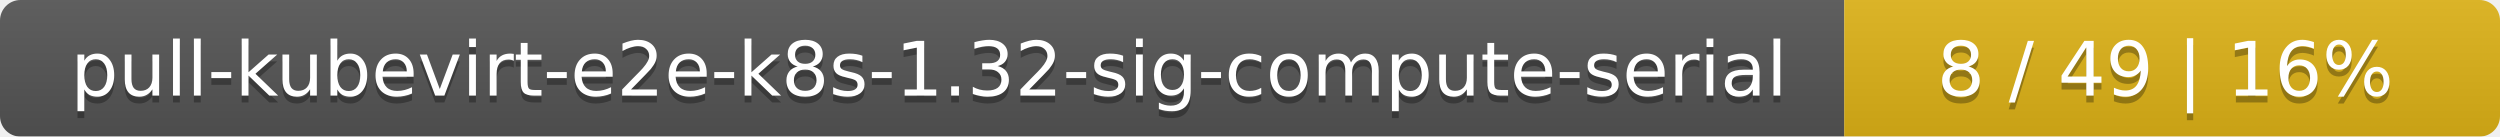
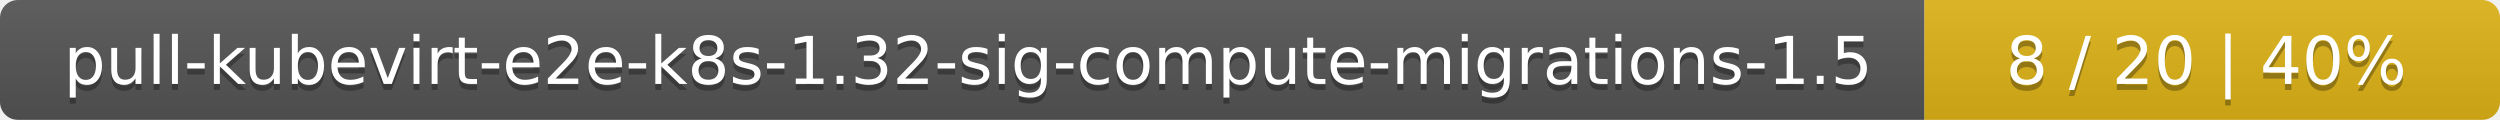
- <svg xmlns="http://www.w3.org/2000/svg" width="366" height="20">
+ <svg xmlns="http://www.w3.org/2000/svg" width="417" height="20">
  <linearGradient id="smooth" x2="0" y2="100%">
    <stop offset="0" stop-color="#bbb" stop-opacity=".1" />
    <stop offset="1" stop-opacity=".1" />
  </linearGradient>
  <mask id="round">
-     <rect width="366" height="20" rx="3" fill="#fff" />
+     <rect width="417" height="20" rx="3" fill="#fff" />
  </mask>
  <g mask="url(#round)">
-     <rect width="270" height="20" fill="#555" />
-     <rect x="270" width="96" height="20" fill="#dfb317" />
-     <rect width="366" height="20" fill="url(#smooth)" />
+     <rect width="321" height="20" fill="#555" />
+     <rect x="321" width="96" height="20" fill="#dfb317" />
+     <rect width="417" height="20" fill="url(#smooth)" />
  </g>
  <g fill="#fff" text-anchor="middle" font-family="DejaVu Sans,Verdana,Geneva,sans-serif" font-size="11">
-     <text x="136" y="15" fill="#010101" fill-opacity=".3">pull-kubevirt-e2e-k8s-1.32-sig-compute-serial</text>
-     <text x="136" y="14">pull-kubevirt-e2e-k8s-1.32-sig-compute-serial</text>
-     <text x="317" y="15" fill="#010101" fill-opacity=".3">8 / 49    |    16%</text>
-     <text x="317" y="14">8 / 49    |    16%</text>
+     <text x="161.5" y="15" fill="#010101" fill-opacity=".3">pull-kubevirt-e2e-k8s-1.32-sig-compute-migrations-1.5</text>
+     <text x="161.5" y="14">pull-kubevirt-e2e-k8s-1.32-sig-compute-migrations-1.5</text>
+     <text x="368" y="15" fill="#010101" fill-opacity=".3">8 / 20    |    40%</text>
+     <text x="368" y="14">8 / 20    |    40%</text>
  </g>
</svg>
